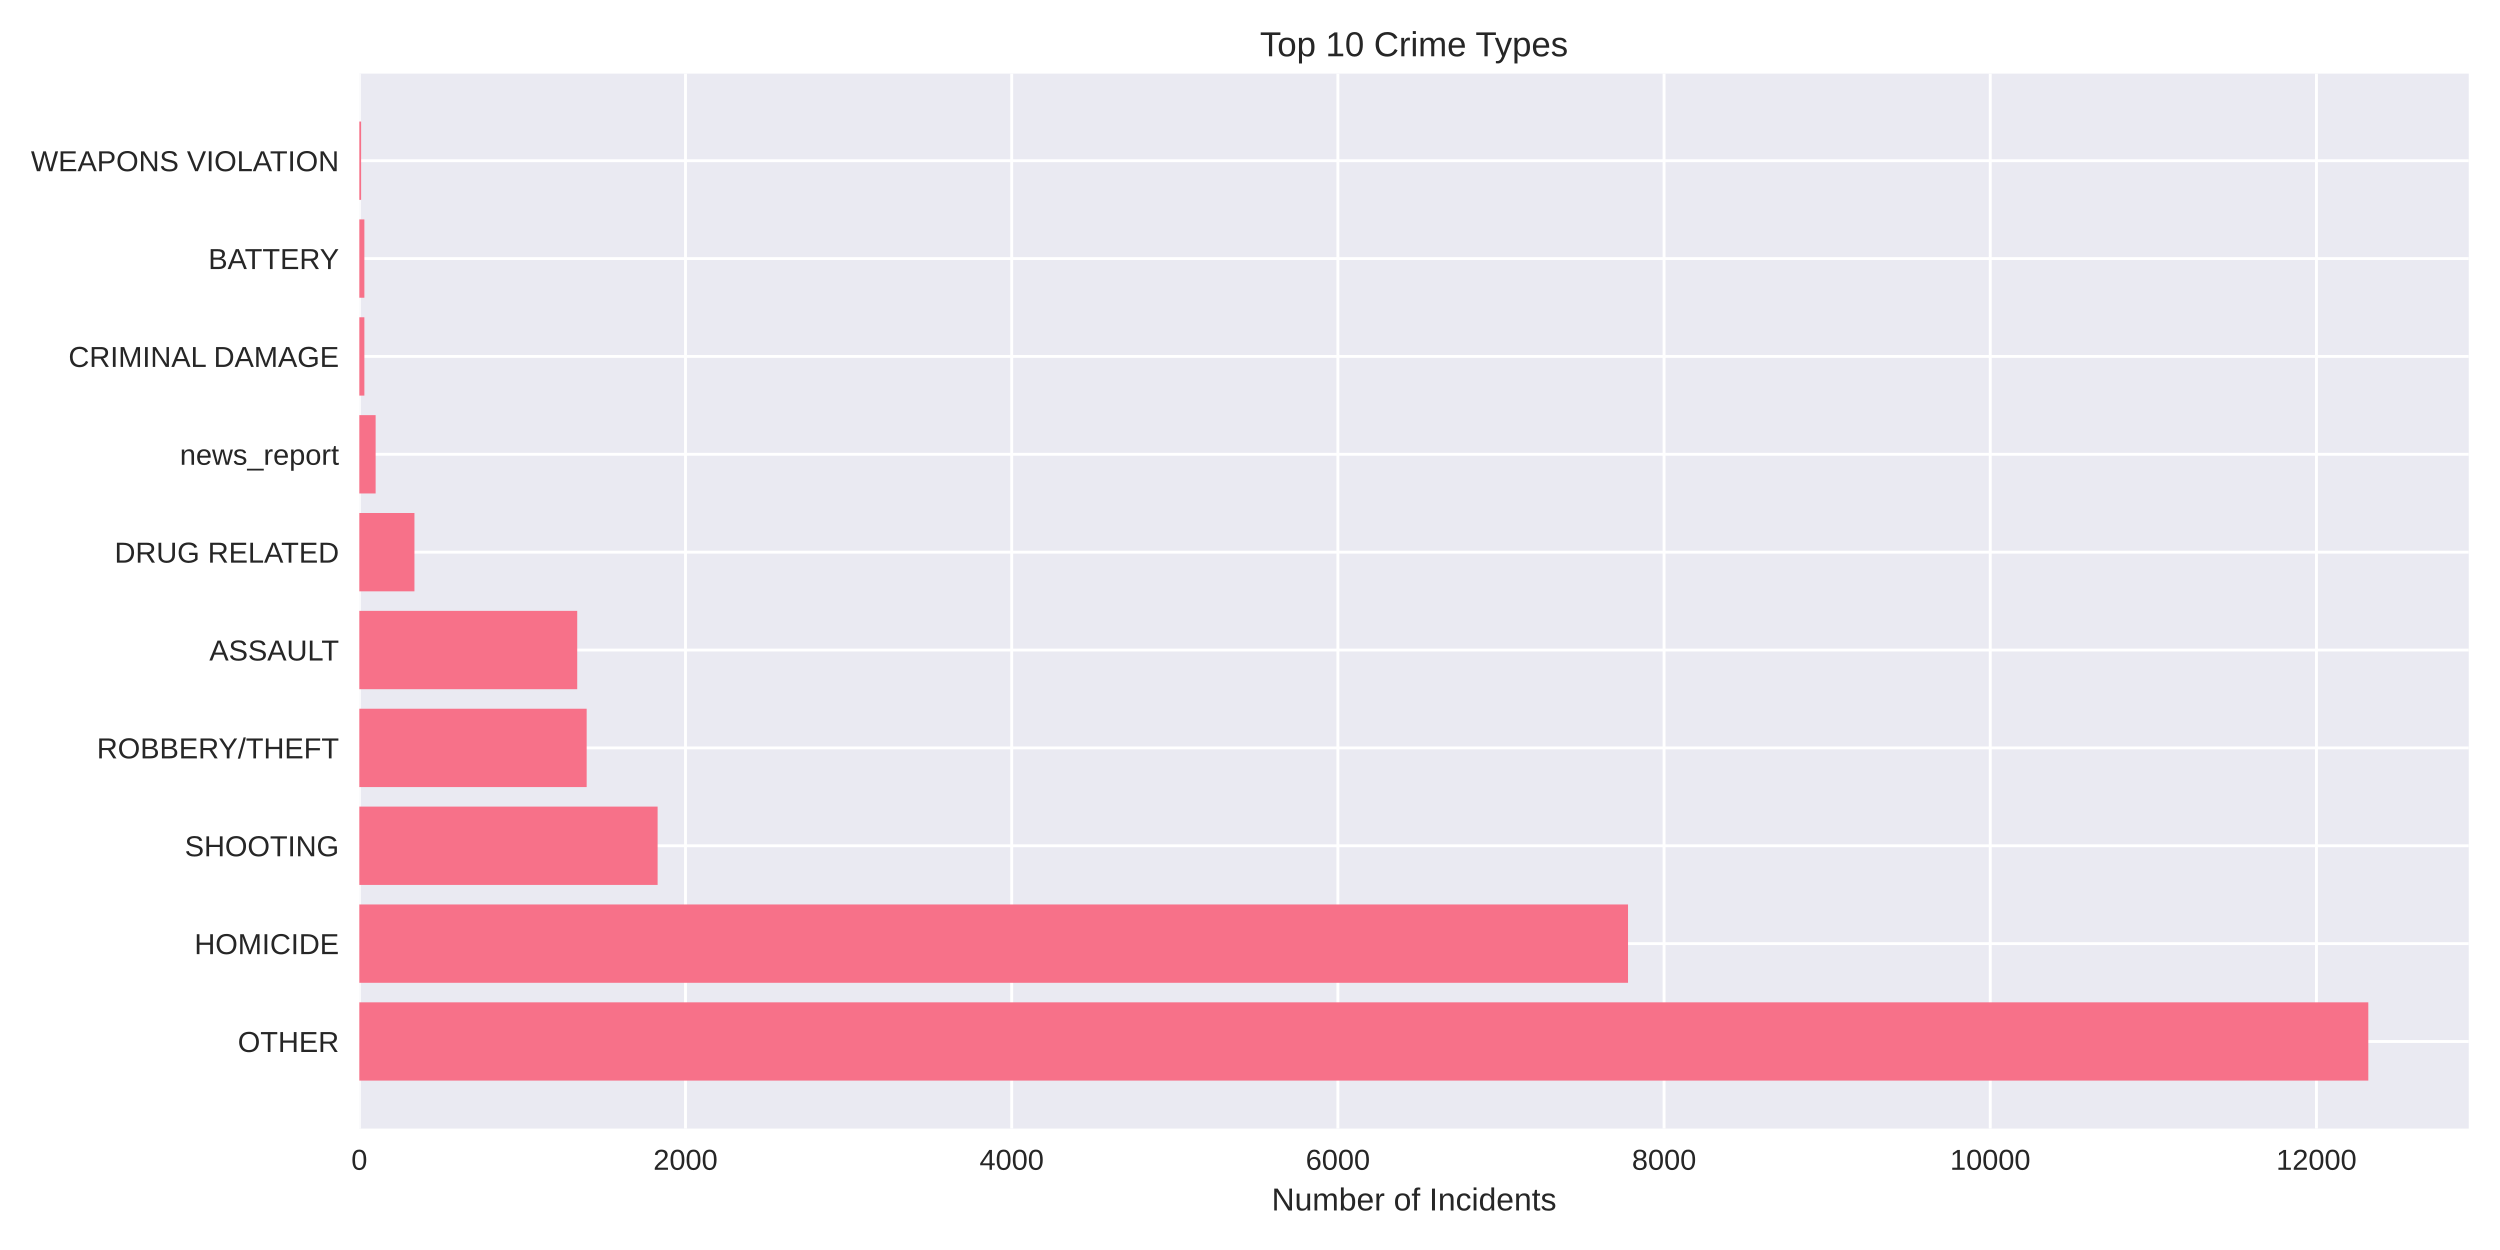
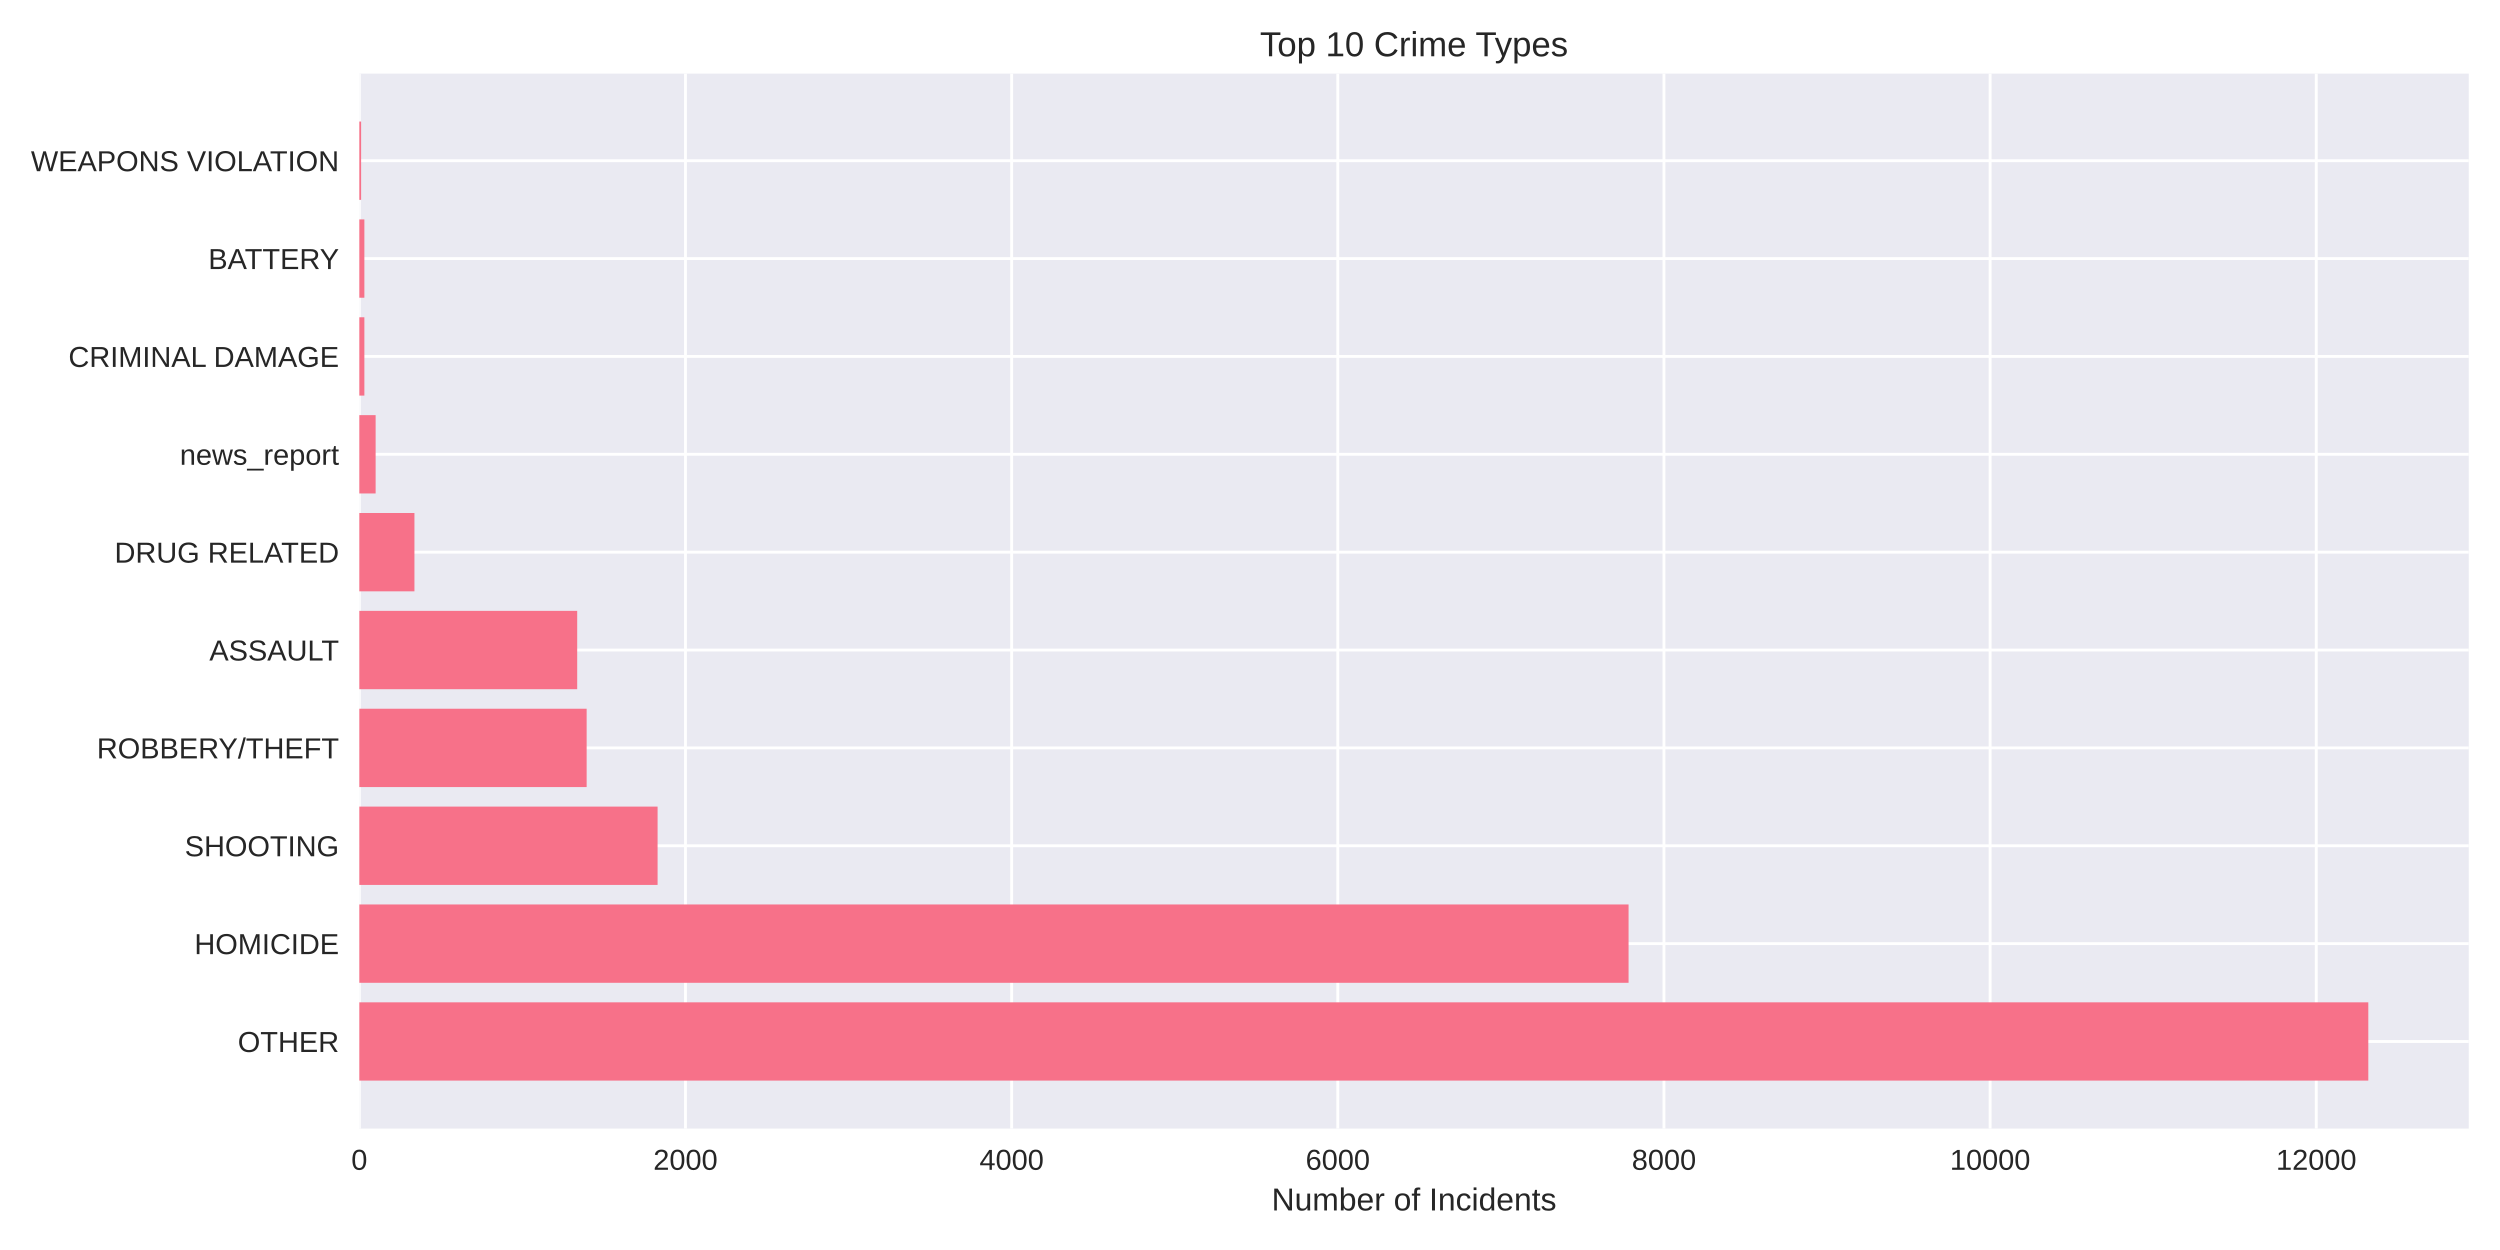
<svg xmlns="http://www.w3.org/2000/svg" width="864pt" height="432pt" viewBox="0 0 864 432" version="1.1">
  <defs>
    <style type="text/css">*{stroke-linejoin: round; stroke-linecap: butt}</style>
  </defs>
  <g id="figure_1">
    <g id="patch_1">
      <path d="M 0 432  L 864 432  L 864 0  L 0 0  z " style="fill: #ffffff" />
    </g>
    <g id="axes_1">
      <g id="patch_2">
        <path d="M 124.18 390.04  L 853.2 390.04  L 853.2 25.44  L 124.18 25.44  z " style="fill: #eaeaf2" />
      </g>
      <g id="matplotlib.axis_1">
        <g id="xtick_1">
          <g id="line2d_1">
-             <path d="M 124.18 390.04  L 124.18 25.44  " clip-path="url(#p6e20e6ee53)" style="fill: none; stroke: #ffffff; stroke-linecap: round" />
+             <path d="M 124.18 390.04  L 124.18 25.44  " clip-path="url(#p456f7d0df9)" style="fill: none; stroke: #ffffff; stroke-linecap: round" />
          </g>
          <g id="line2d_2" />
          <g id="text_1">
            <text style="fill: #262626; font: 10px 'Arial', 'Liberation Sans', 'DejaVu Sans', 'Bitstream Vera Sans', sans-serif; text-anchor: middle" x="124.18" y="404.287" transform="rotate(-0 124.18 404.2869)">0</text>
          </g>
        </g>
        <g id="xtick_2">
          <g id="line2d_3">
-             <path d="M 236.91 390.04  L 236.91 25.44  " clip-path="url(#p6e20e6ee53)" style="fill: none; stroke: #ffffff; stroke-linecap: round" />
+             <path d="M 236.901 390.04  L 236.901 25.44  " clip-path="url(#p456f7d0df9)" style="fill: none; stroke: #ffffff; stroke-linecap: round" />
          </g>
          <g id="line2d_4" />
          <g id="text_2">
-             <text style="fill: #262626; font: 10px 'Arial', 'Liberation Sans', 'DejaVu Sans', 'Bitstream Vera Sans', sans-serif; text-anchor: middle" x="236.91" y="404.287" transform="rotate(-0 236.9101 404.2869)">2000</text>
+             <text style="fill: #262626; font: 10px 'Arial', 'Liberation Sans', 'DejaVu Sans', 'Bitstream Vera Sans', sans-serif; text-anchor: middle" x="236.901" y="404.287" transform="rotate(-0 236.901 404.2869)">2000</text>
          </g>
        </g>
        <g id="xtick_3">
          <g id="line2d_5">
-             <path d="M 349.64 390.04  L 349.64 25.44  " clip-path="url(#p6e20e6ee53)" style="fill: none; stroke: #ffffff; stroke-linecap: round" />
+             <path d="M 349.622 390.04  L 349.622 25.44  " clip-path="url(#p456f7d0df9)" style="fill: none; stroke: #ffffff; stroke-linecap: round" />
          </g>
          <g id="line2d_6" />
          <g id="text_3">
-             <text style="fill: #262626; font: 10px 'Arial', 'Liberation Sans', 'DejaVu Sans', 'Bitstream Vera Sans', sans-serif; text-anchor: middle" x="349.64" y="404.287" transform="rotate(-0 349.6402 404.2869)">4000</text>
+             <text style="fill: #262626; font: 10px 'Arial', 'Liberation Sans', 'DejaVu Sans', 'Bitstream Vera Sans', sans-serif; text-anchor: middle" x="349.622" y="404.287" transform="rotate(-0 349.6219 404.2869)">4000</text>
          </g>
        </g>
        <g id="xtick_4">
          <g id="line2d_7">
-             <path d="M 462.37 390.04  L 462.37 25.44  " clip-path="url(#p6e20e6ee53)" style="fill: none; stroke: #ffffff; stroke-linecap: round" />
+             <path d="M 462.343 390.04  L 462.343 25.44  " clip-path="url(#p456f7d0df9)" style="fill: none; stroke: #ffffff; stroke-linecap: round" />
          </g>
          <g id="line2d_8" />
          <g id="text_4">
-             <text style="fill: #262626; font: 10px 'Arial', 'Liberation Sans', 'DejaVu Sans', 'Bitstream Vera Sans', sans-serif; text-anchor: middle" x="462.37" y="404.287" transform="rotate(-0 462.3703 404.2869)">6000</text>
+             <text style="fill: #262626; font: 10px 'Arial', 'Liberation Sans', 'DejaVu Sans', 'Bitstream Vera Sans', sans-serif; text-anchor: middle" x="462.343" y="404.287" transform="rotate(-0 462.3429 404.2869)">6000</text>
          </g>
        </g>
        <g id="xtick_5">
          <g id="line2d_9">
-             <path d="M 575.1 390.04  L 575.1 25.44  " clip-path="url(#p6e20e6ee53)" style="fill: none; stroke: #ffffff; stroke-linecap: round" />
+             <path d="M 575.064 390.04  L 575.064 25.44  " clip-path="url(#p456f7d0df9)" style="fill: none; stroke: #ffffff; stroke-linecap: round" />
          </g>
          <g id="line2d_10" />
          <g id="text_5">
-             <text style="fill: #262626; font: 10px 'Arial', 'Liberation Sans', 'DejaVu Sans', 'Bitstream Vera Sans', sans-serif; text-anchor: middle" x="575.1" y="404.287" transform="rotate(-0 575.1004 404.2869)">8000</text>
+             <text style="fill: #262626; font: 10px 'Arial', 'Liberation Sans', 'DejaVu Sans', 'Bitstream Vera Sans', sans-serif; text-anchor: middle" x="575.064" y="404.287" transform="rotate(-0 575.0638 404.2869)">8000</text>
          </g>
        </g>
        <g id="xtick_6">
          <g id="line2d_11">
-             <path d="M 687.831 390.04  L 687.831 25.44  " clip-path="url(#p6e20e6ee53)" style="fill: none; stroke: #ffffff; stroke-linecap: round" />
+             <path d="M 687.785 390.04  L 687.785 25.44  " clip-path="url(#p456f7d0df9)" style="fill: none; stroke: #ffffff; stroke-linecap: round" />
          </g>
          <g id="line2d_12" />
          <g id="text_6">
-             <text style="fill: #262626; font: 10px 'Arial', 'Liberation Sans', 'DejaVu Sans', 'Bitstream Vera Sans', sans-serif; text-anchor: middle" x="687.831" y="404.287" transform="rotate(-0 687.8306 404.2869)">10000</text>
+             <text style="fill: #262626; font: 10px 'Arial', 'Liberation Sans', 'DejaVu Sans', 'Bitstream Vera Sans', sans-serif; text-anchor: middle" x="687.785" y="404.287" transform="rotate(-0 687.7848 404.2869)">10000</text>
          </g>
        </g>
        <g id="xtick_7">
          <g id="line2d_13">
-             <path d="M 800.561 390.04  L 800.561 25.44  " clip-path="url(#p6e20e6ee53)" style="fill: none; stroke: #ffffff; stroke-linecap: round" />
+             <path d="M 800.506 390.04  L 800.506 25.44  " clip-path="url(#p456f7d0df9)" style="fill: none; stroke: #ffffff; stroke-linecap: round" />
          </g>
          <g id="line2d_14" />
          <g id="text_7">
-             <text style="fill: #262626; font: 10px 'Arial', 'Liberation Sans', 'DejaVu Sans', 'Bitstream Vera Sans', sans-serif; text-anchor: middle" x="800.561" y="404.287" transform="rotate(-0 800.5607 404.2869)">12000</text>
+             <text style="fill: #262626; font: 10px 'Arial', 'Liberation Sans', 'DejaVu Sans', 'Bitstream Vera Sans', sans-serif; text-anchor: middle" x="800.506" y="404.287" transform="rotate(-0 800.5058 404.2869)">12000</text>
          </g>
        </g>
        <g id="text_8">
          <text style="fill: #262626; font: 11px 'Arial', 'Liberation Sans', 'DejaVu Sans', 'Bitstream Vera Sans', sans-serif; text-anchor: middle" x="488.69" y="418.333" transform="rotate(-0 488.69 418.3334)">Number of Incidents</text>
        </g>
      </g>
      <g id="matplotlib.axis_2">
        <g id="ytick_1">
          <g id="line2d_15">
-             <path d="M 124.18 359.939  L 853.2 359.939  " clip-path="url(#p6e20e6ee53)" style="fill: none; stroke: #ffffff; stroke-linecap: round" />
+             <path d="M 124.18 359.939  L 853.2 359.939  " clip-path="url(#p456f7d0df9)" style="fill: none; stroke: #ffffff; stroke-linecap: round" />
          </g>
          <g id="line2d_16" />
          <g id="text_9">
            <text style="fill: #262626; font: 10px 'Arial', 'Liberation Sans', 'DejaVu Sans', 'Bitstream Vera Sans', sans-serif; text-anchor: end" x="117.18" y="363.562" transform="rotate(-0 117.18 363.562)">OTHER</text>
          </g>
        </g>
        <g id="ytick_2">
          <g id="line2d_17">
-             <path d="M 124.18 326.117  L 853.2 326.117  " clip-path="url(#p6e20e6ee53)" style="fill: none; stroke: #ffffff; stroke-linecap: round" />
+             <path d="M 124.18 326.117  L 853.2 326.117  " clip-path="url(#p456f7d0df9)" style="fill: none; stroke: #ffffff; stroke-linecap: round" />
          </g>
          <g id="line2d_18" />
          <g id="text_10">
            <text style="fill: #262626; font: 10px 'Arial', 'Liberation Sans', 'DejaVu Sans', 'Bitstream Vera Sans', sans-serif; text-anchor: end" x="117.18" y="329.74" transform="rotate(-0 117.18 329.7401)">HOMICIDE</text>
          </g>
        </g>
        <g id="ytick_3">
          <g id="line2d_19">
-             <path d="M 124.18 292.295  L 853.2 292.295  " clip-path="url(#p6e20e6ee53)" style="fill: none; stroke: #ffffff; stroke-linecap: round" />
+             <path d="M 124.18 292.295  L 853.2 292.295  " clip-path="url(#p456f7d0df9)" style="fill: none; stroke: #ffffff; stroke-linecap: round" />
          </g>
          <g id="line2d_20" />
          <g id="text_11">
            <text style="fill: #262626; font: 10px 'Arial', 'Liberation Sans', 'DejaVu Sans', 'Bitstream Vera Sans', sans-serif; text-anchor: end" x="117.18" y="295.918" transform="rotate(-0 117.18 295.9182)">SHOOTING</text>
          </g>
        </g>
        <g id="ytick_4">
          <g id="line2d_21">
-             <path d="M 124.18 258.473  L 853.2 258.473  " clip-path="url(#p6e20e6ee53)" style="fill: none; stroke: #ffffff; stroke-linecap: round" />
+             <path d="M 124.18 258.473  L 853.2 258.473  " clip-path="url(#p456f7d0df9)" style="fill: none; stroke: #ffffff; stroke-linecap: round" />
          </g>
          <g id="line2d_22" />
          <g id="text_12">
            <text style="fill: #262626; font: 10px 'Arial', 'Liberation Sans', 'DejaVu Sans', 'Bitstream Vera Sans', sans-serif; text-anchor: end" x="117.18" y="262.096" transform="rotate(-0 117.18 262.0963)">ROBBERY/THEFT</text>
          </g>
        </g>
        <g id="ytick_5">
          <g id="line2d_23">
-             <path d="M 124.18 224.651  L 853.2 224.651  " clip-path="url(#p6e20e6ee53)" style="fill: none; stroke: #ffffff; stroke-linecap: round" />
+             <path d="M 124.18 224.651  L 853.2 224.651  " clip-path="url(#p456f7d0df9)" style="fill: none; stroke: #ffffff; stroke-linecap: round" />
          </g>
          <g id="line2d_24" />
          <g id="text_13">
            <text style="fill: #262626; font: 10px 'Arial', 'Liberation Sans', 'DejaVu Sans', 'Bitstream Vera Sans', sans-serif; text-anchor: end" x="117.18" y="228.274" transform="rotate(-0 117.18 228.2744)">ASSAULT</text>
          </g>
        </g>
        <g id="ytick_6">
          <g id="line2d_25">
-             <path d="M 124.18 190.829  L 853.2 190.829  " clip-path="url(#p6e20e6ee53)" style="fill: none; stroke: #ffffff; stroke-linecap: round" />
+             <path d="M 124.18 190.829  L 853.2 190.829  " clip-path="url(#p456f7d0df9)" style="fill: none; stroke: #ffffff; stroke-linecap: round" />
          </g>
          <g id="line2d_26" />
          <g id="text_14">
            <text style="fill: #262626; font: 10px 'Arial', 'Liberation Sans', 'DejaVu Sans', 'Bitstream Vera Sans', sans-serif; text-anchor: end" x="117.18" y="194.452" transform="rotate(-0 117.18 194.4525)">DRUG RELATED</text>
          </g>
        </g>
        <g id="ytick_7">
          <g id="line2d_27">
-             <path d="M 124.18 157.007  L 853.2 157.007  " clip-path="url(#p6e20e6ee53)" style="fill: none; stroke: #ffffff; stroke-linecap: round" />
+             <path d="M 124.18 157.007  L 853.2 157.007  " clip-path="url(#p456f7d0df9)" style="fill: none; stroke: #ffffff; stroke-linecap: round" />
          </g>
          <g id="line2d_28" />
          <g id="text_15">
            <text style="fill: #262626; font: 10px 'Arial', 'Liberation Sans', 'DejaVu Sans', 'Bitstream Vera Sans', sans-serif; text-anchor: end" x="117.18" y="160.631" transform="rotate(-0 117.18 160.6306)">news_report</text>
          </g>
        </g>
        <g id="ytick_8">
          <g id="line2d_29">
-             <path d="M 124.18 123.185  L 853.2 123.185  " clip-path="url(#p6e20e6ee53)" style="fill: none; stroke: #ffffff; stroke-linecap: round" />
+             <path d="M 124.18 123.185  L 853.2 123.185  " clip-path="url(#p456f7d0df9)" style="fill: none; stroke: #ffffff; stroke-linecap: round" />
          </g>
          <g id="line2d_30" />
          <g id="text_16">
            <text style="fill: #262626; font: 10px 'Arial', 'Liberation Sans', 'DejaVu Sans', 'Bitstream Vera Sans', sans-serif; text-anchor: end" x="117.18" y="126.809" transform="rotate(-0 117.18 126.8087)">CRIMINAL DAMAGE</text>
          </g>
        </g>
        <g id="ytick_9">
          <g id="line2d_31">
-             <path d="M 124.18 89.363  L 853.2 89.363  " clip-path="url(#p6e20e6ee53)" style="fill: none; stroke: #ffffff; stroke-linecap: round" />
+             <path d="M 124.18 89.363  L 853.2 89.363  " clip-path="url(#p456f7d0df9)" style="fill: none; stroke: #ffffff; stroke-linecap: round" />
          </g>
          <g id="line2d_32" />
          <g id="text_17">
            <text style="fill: #262626; font: 10px 'Arial', 'Liberation Sans', 'DejaVu Sans', 'Bitstream Vera Sans', sans-serif; text-anchor: end" x="117.18" y="92.987" transform="rotate(-0 117.18 92.98681)">BATTERY</text>
          </g>
        </g>
        <g id="ytick_10">
          <g id="line2d_33">
-             <path d="M 124.18 55.541  L 853.2 55.541  " clip-path="url(#p6e20e6ee53)" style="fill: none; stroke: #ffffff; stroke-linecap: round" />
+             <path d="M 124.18 55.541  L 853.2 55.541  " clip-path="url(#p456f7d0df9)" style="fill: none; stroke: #ffffff; stroke-linecap: round" />
          </g>
          <g id="line2d_34" />
          <g id="text_18">
            <text style="fill: #262626; font: 10px 'Arial', 'Liberation Sans', 'DejaVu Sans', 'Bitstream Vera Sans', sans-serif; text-anchor: end" x="117.18" y="59.165" transform="rotate(-0 117.18 59.16492)">WEAPONS VIOLATION</text>
          </g>
        </g>
      </g>
      <g id="patch_3">
-         <path d="M 124.18 373.467  L 818.485 373.467  L 818.485 346.41  L 124.18 346.41  z " clip-path="url(#p6e20e6ee53)" style="fill: #f77189" />
+         <path d="M 124.18 373.467  L 818.485 373.467  L 818.485 346.41  L 124.18 346.41  z " clip-path="url(#p456f7d0df9)" style="fill: #f77189" />
      </g>
      <g id="patch_4">
-         <path d="M 124.18 339.645  L 562.644 339.645  L 562.644 312.588  L 124.18 312.588  z " clip-path="url(#p6e20e6ee53)" style="fill: #f77189" />
+         <path d="M 124.18 339.645  L 562.834 339.645  L 562.834 312.588  L 124.18 312.588  z " clip-path="url(#p456f7d0df9)" style="fill: #f77189" />
      </g>
      <g id="patch_5">
-         <path d="M 124.18 305.823  L 227.272 305.823  L 227.272 278.766  L 124.18 278.766  z " clip-path="url(#p6e20e6ee53)" style="fill: #f77189" />
+         <path d="M 124.18 305.823  L 227.263 305.823  L 227.263 278.766  L 124.18 278.766  z " clip-path="url(#p456f7d0df9)" style="fill: #f77189" />
      </g>
      <g id="patch_6">
-         <path d="M 124.18 272.002  L 202.753 272.002  L 202.753 244.944  L 124.18 244.944  z " clip-path="url(#p6e20e6ee53)" style="fill: #f77189" />
+         <path d="M 124.18 272.002  L 202.747 272.002  L 202.747 244.944  L 124.18 244.944  z " clip-path="url(#p456f7d0df9)" style="fill: #f77189" />
      </g>
      <g id="patch_7">
-         <path d="M 124.18 238.18  L 199.484 238.18  L 199.484 211.122  L 124.18 211.122  z " clip-path="url(#p6e20e6ee53)" style="fill: #f77189" />
+         <path d="M 124.18 238.18  L 199.478 238.18  L 199.478 211.122  L 124.18 211.122  z " clip-path="url(#p456f7d0df9)" style="fill: #f77189" />
      </g>
      <g id="patch_8">
-         <path d="M 124.18 204.358  L 143.231 204.358  L 143.231 177.3  L 124.18 177.3  z " clip-path="url(#p6e20e6ee53)" style="fill: #f77189" />
+         <path d="M 124.18 204.358  L 143.23 204.358  L 143.23 177.3  L 124.18 177.3  z " clip-path="url(#p456f7d0df9)" style="fill: #f77189" />
      </g>
      <g id="patch_9">
-         <path d="M 124.18 170.536  L 129.817 170.536  L 129.817 143.478  L 124.18 143.478  z " clip-path="url(#p6e20e6ee53)" style="fill: #f77189" />
+         <path d="M 124.18 170.536  L 129.816 170.536  L 129.816 143.478  L 124.18 143.478  z " clip-path="url(#p456f7d0df9)" style="fill: #f77189" />
      </g>
      <g id="patch_10">
-         <path d="M 124.18 136.714  L 125.927 136.714  L 125.927 109.657  L 124.18 109.657  z " clip-path="url(#p6e20e6ee53)" style="fill: #f77189" />
+         <path d="M 124.18 136.714  L 125.927 136.714  L 125.927 109.657  L 124.18 109.657  z " clip-path="url(#p456f7d0df9)" style="fill: #f77189" />
      </g>
      <g id="patch_11">
-         <path d="M 124.18 102.892  L 125.927 102.892  L 125.927 75.835  L 124.18 75.835  z " clip-path="url(#p6e20e6ee53)" style="fill: #f77189" />
+         <path d="M 124.18 102.892  L 125.927 102.892  L 125.927 75.835  L 124.18 75.835  z " clip-path="url(#p456f7d0df9)" style="fill: #f77189" />
      </g>
      <g id="patch_12">
-         <path d="M 124.18 69.07  L 124.8 69.07  L 124.8 42.013  L 124.18 42.013  z " clip-path="url(#p6e20e6ee53)" style="fill: #f77189" />
+         <path d="M 124.18 69.07  L 124.8 69.07  L 124.8 42.013  L 124.18 42.013  z " clip-path="url(#p456f7d0df9)" style="fill: #f77189" />
      </g>
      <g id="patch_13">
        <path d="M 124.18 390.04  L 124.18 25.44  " style="fill: none" />
      </g>
      <g id="patch_14">
        <path d="M 853.2 390.04  L 853.2 25.44  " style="fill: none" />
      </g>
      <g id="patch_15">
        <path d="M 124.18 390.04  L 853.2 390.04  " style="fill: none" />
      </g>
      <g id="patch_16">
        <path d="M 124.18 25.44  L 853.2 25.44  " style="fill: none" />
      </g>
      <g id="text_19">
        <text style="fill: #262626; font: 12px 'Arial', 'Liberation Sans', 'DejaVu Sans', 'Bitstream Vera Sans', sans-serif; text-anchor: middle" x="488.69" y="19.44" transform="rotate(-0 488.69 19.44)">Top 10 Crime Types</text>
      </g>
    </g>
  </g>
  <defs>
-     <clipPath id="p6e20e6ee53">
+     <clipPath id="p456f7d0df9">
      <rect x="124.18" y="25.44" width="729.02" height="364.6" />
    </clipPath>
  </defs>
</svg>
